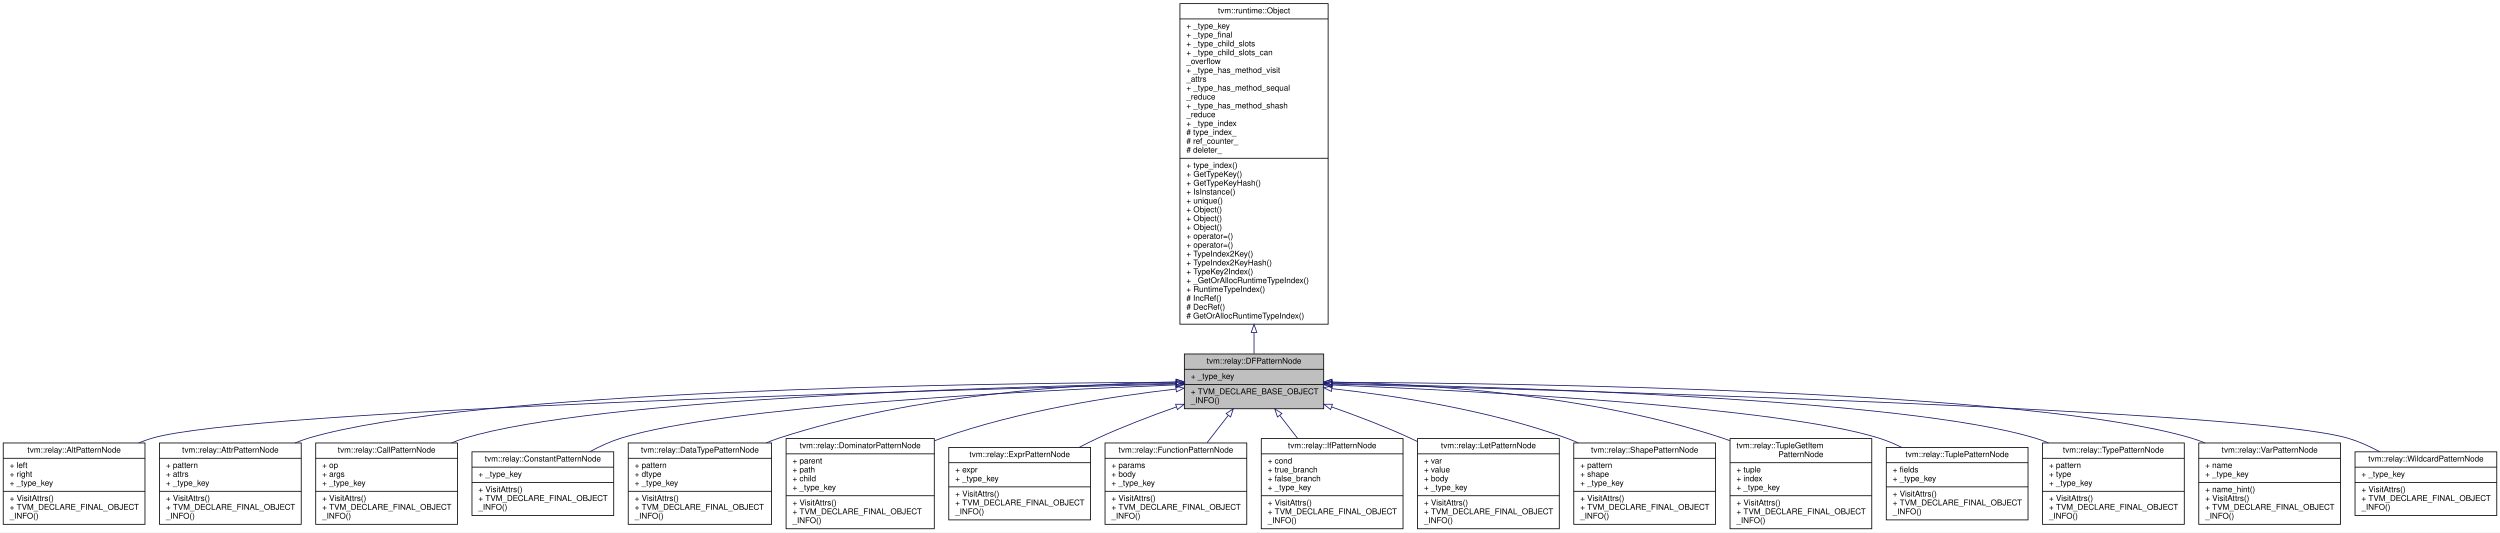
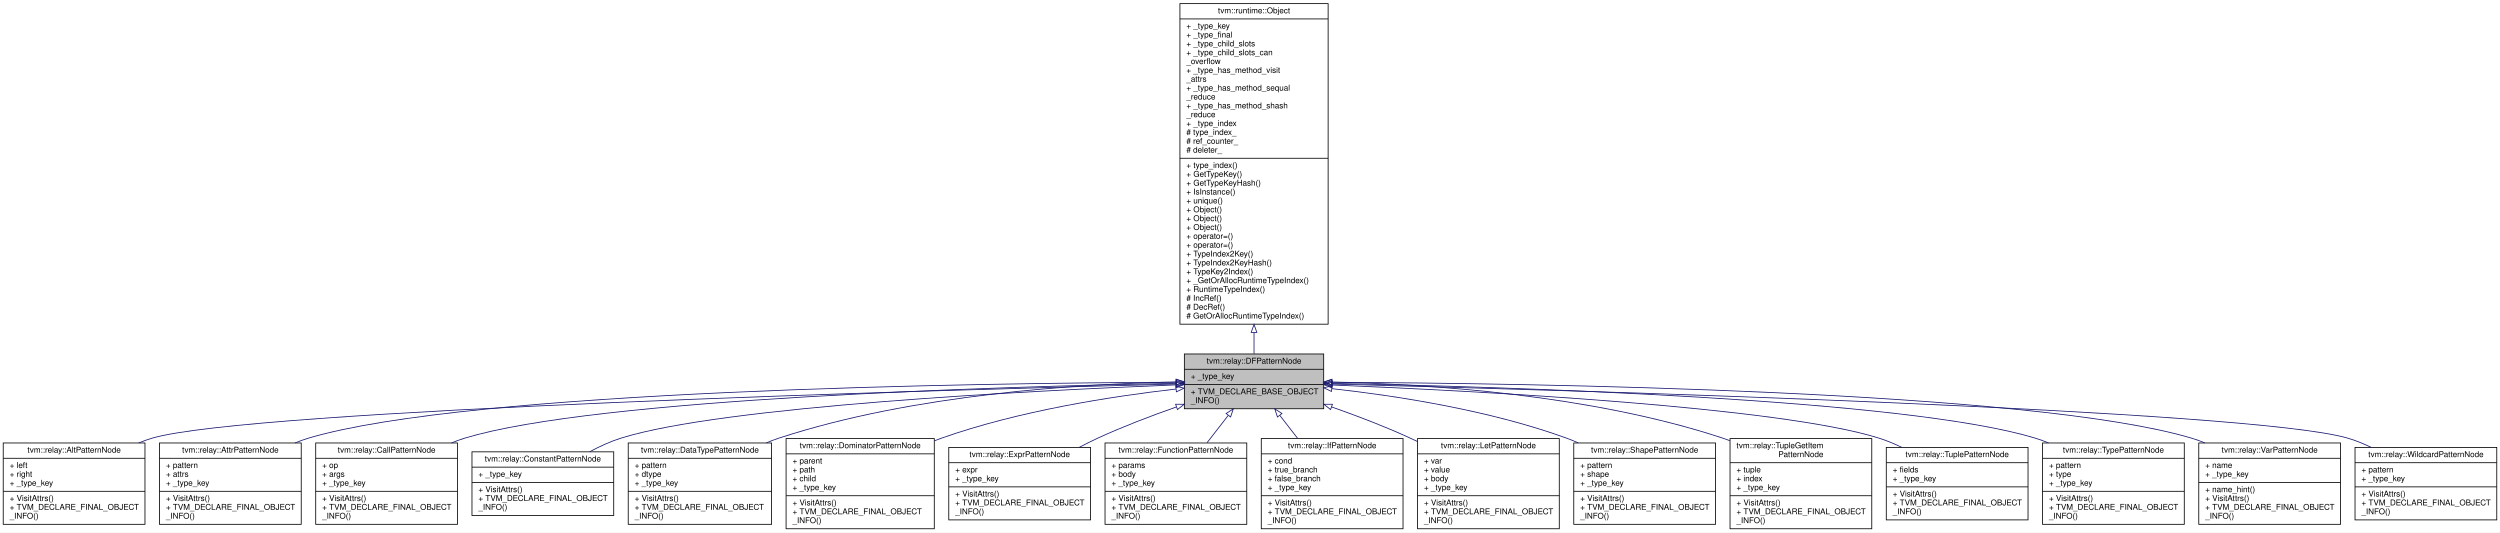
<svg xmlns="http://www.w3.org/2000/svg" xmlns:xlink="http://www.w3.org/1999/xlink" width="3104pt" height="661pt" viewBox="0.00 0.00 3104.00 661.00">
  <g id="graph0" class="graph" transform="scale(1 1) rotate(0) translate(4 657)">
    <polygon fill="white" stroke="transparent" points="-4,4 -4,-657 3100,-657 3100,4 -4,4" />
    <g id="node1" class="node">
      <g id="a_node1">
        <a xlink:title="Base type of all dataflow patterns.">
          <polygon fill="#bfbfbf" stroke="black" points="1466.5,-149.5 1466.5,-217.5 1639.5,-217.5 1639.5,-149.5 1466.5,-149.5" />
          <text text-anchor="middle" x="1553" y="-205.5" font-family="Helvetica,sans-Serif" font-size="10.00">tvm::relay::DFPatternNode</text>
          <polyline fill="none" stroke="black" points="1466.5,-198.5 1639.5,-198.5 " />
          <text text-anchor="start" x="1474.5" y="-186.5" font-family="Helvetica,sans-Serif" font-size="10.00">+ _type_key</text>
          <polyline fill="none" stroke="black" points="1466.5,-179.5 1639.5,-179.5 " />
          <text text-anchor="start" x="1474.5" y="-167.5" font-family="Helvetica,sans-Serif" font-size="10.00">+ TVM_DECLARE_BASE_OBJECT</text>
          <text text-anchor="start" x="1474.5" y="-156.5" font-family="Helvetica,sans-Serif" font-size="10.00">_INFO()</text>
        </a>
      </g>
    </g>
    <g id="node3" class="node">
      <g id="a_node3">
        <a xlink:href="classtvm_1_1relay_1_1AltPatternNode.html" target="_top" xlink:title="Pattern for Alternate Expressions.">
          <polygon fill="white" stroke="black" points="0,-6 0,-107 176,-107 176,-6 0,-6" />
          <text text-anchor="middle" x="88" y="-95" font-family="Helvetica,sans-Serif" font-size="10.00">tvm::relay::AltPatternNode</text>
          <polyline fill="none" stroke="black" points="0,-88 176,-88 " />
          <text text-anchor="start" x="8" y="-76" font-family="Helvetica,sans-Serif" font-size="10.00">+ left</text>
          <text text-anchor="start" x="8" y="-65" font-family="Helvetica,sans-Serif" font-size="10.00">+ right</text>
          <text text-anchor="start" x="8" y="-54" font-family="Helvetica,sans-Serif" font-size="10.00">+ _type_key</text>
          <polyline fill="none" stroke="black" points="0,-47 176,-47 " />
          <text text-anchor="start" x="8" y="-35" font-family="Helvetica,sans-Serif" font-size="10.00">+ VisitAttrs()</text>
          <text text-anchor="start" x="8" y="-24" font-family="Helvetica,sans-Serif" font-size="10.00">+ TVM_DECLARE_FINAL_OBJECT</text>
          <text text-anchor="start" x="8" y="-13" font-family="Helvetica,sans-Serif" font-size="10.00">_INFO()</text>
        </a>
      </g>
    </g>
    <g id="edge2" class="edge">
      <path fill="none" stroke="midnightblue" d="M1456.32,-180.19C1164.63,-172.85 305.94,-148.46 185,-113 179.41,-111.36 173.81,-109.35 168.26,-107.06" />
      <polygon fill="none" stroke="midnightblue" points="1456.37,-183.69 1466.45,-180.44 1456.54,-176.69 1456.37,-183.69" />
    </g>
    <g id="node4" class="node">
      <g id="a_node4">
        <a xlink:href="classtvm_1_1relay_1_1AttrPatternNode.html" target="_top" xlink:title="Pattern for Attributes.">
          <polygon fill="white" stroke="black" points="194,-6 194,-107 370,-107 370,-6 194,-6" />
          <text text-anchor="middle" x="282" y="-95" font-family="Helvetica,sans-Serif" font-size="10.00">tvm::relay::AttrPatternNode</text>
          <polyline fill="none" stroke="black" points="194,-88 370,-88 " />
          <text text-anchor="start" x="202" y="-76" font-family="Helvetica,sans-Serif" font-size="10.00">+ pattern</text>
          <text text-anchor="start" x="202" y="-65" font-family="Helvetica,sans-Serif" font-size="10.00">+ attrs</text>
          <text text-anchor="start" x="202" y="-54" font-family="Helvetica,sans-Serif" font-size="10.00">+ _type_key</text>
          <polyline fill="none" stroke="black" points="194,-47 370,-47 " />
          <text text-anchor="start" x="202" y="-35" font-family="Helvetica,sans-Serif" font-size="10.00">+ VisitAttrs()</text>
          <text text-anchor="start" x="202" y="-24" font-family="Helvetica,sans-Serif" font-size="10.00">+ TVM_DECLARE_FINAL_OBJECT</text>
          <text text-anchor="start" x="202" y="-13" font-family="Helvetica,sans-Serif" font-size="10.00">_INFO()</text>
        </a>
      </g>
    </g>
    <g id="edge3" class="edge">
      <path fill="none" stroke="midnightblue" d="M1455.86,-182.44C1212.08,-181.37 579.63,-172.74 379,-113 373.42,-111.34 367.82,-109.3 362.27,-107.01" />
      <polygon fill="none" stroke="midnightblue" points="1456.11,-185.94 1466.12,-182.48 1456.14,-178.94 1456.11,-185.94" />
    </g>
    <g id="node5" class="node">
      <g id="a_node5">
        <a xlink:href="classtvm_1_1relay_1_1CallPatternNode.html" target="_top" xlink:title="CallPattern container.">
          <polygon fill="white" stroke="black" points="388,-6 388,-107 564,-107 564,-6 388,-6" />
          <text text-anchor="middle" x="476" y="-95" font-family="Helvetica,sans-Serif" font-size="10.00">tvm::relay::CallPatternNode</text>
          <polyline fill="none" stroke="black" points="388,-88 564,-88 " />
          <text text-anchor="start" x="396" y="-76" font-family="Helvetica,sans-Serif" font-size="10.00">+ op</text>
          <text text-anchor="start" x="396" y="-65" font-family="Helvetica,sans-Serif" font-size="10.00">+ args</text>
          <text text-anchor="start" x="396" y="-54" font-family="Helvetica,sans-Serif" font-size="10.00">+ _type_key</text>
          <polyline fill="none" stroke="black" points="388,-47 564,-47 " />
          <text text-anchor="start" x="396" y="-35" font-family="Helvetica,sans-Serif" font-size="10.00">+ VisitAttrs()</text>
          <text text-anchor="start" x="396" y="-24" font-family="Helvetica,sans-Serif" font-size="10.00">+ TVM_DECLARE_FINAL_OBJECT</text>
          <text text-anchor="start" x="396" y="-13" font-family="Helvetica,sans-Serif" font-size="10.00">_INFO()</text>
        </a>
      </g>
    </g>
    <g id="edge4" class="edge">
      <path fill="none" stroke="midnightblue" d="M1456.18,-181.1C1242.41,-177.13 736.17,-162.63 573,-113 567.52,-111.33 562.02,-109.32 556.57,-107.05" />
      <polygon fill="none" stroke="midnightblue" points="1456.38,-184.61 1466.44,-181.29 1456.51,-177.61 1456.38,-184.61" />
    </g>
    <g id="node6" class="node">
      <g id="a_node6">
        <a xlink:href="classtvm_1_1relay_1_1ConstantPatternNode.html" target="_top" xlink:title="Container for Constant.">
          <polygon fill="white" stroke="black" points="582,-17 582,-96 758,-96 758,-17 582,-17" />
          <text text-anchor="middle" x="670" y="-84" font-family="Helvetica,sans-Serif" font-size="10.00">tvm::relay::ConstantPatternNode</text>
          <polyline fill="none" stroke="black" points="582,-77 758,-77 " />
          <text text-anchor="start" x="590" y="-65" font-family="Helvetica,sans-Serif" font-size="10.00">+ _type_key</text>
          <polyline fill="none" stroke="black" points="582,-58 758,-58 " />
          <text text-anchor="start" x="590" y="-46" font-family="Helvetica,sans-Serif" font-size="10.00">+ VisitAttrs()</text>
          <text text-anchor="start" x="590" y="-35" font-family="Helvetica,sans-Serif" font-size="10.00">+ TVM_DECLARE_FINAL_OBJECT</text>
          <text text-anchor="start" x="590" y="-24" font-family="Helvetica,sans-Serif" font-size="10.00">_INFO()</text>
        </a>
      </g>
    </g>
    <g id="edge5" class="edge">
      <path fill="none" stroke="midnightblue" d="M1456.13,-179.12C1275.25,-171.95 893.04,-152.53 767,-113 753.86,-108.88 740.54,-102.77 728.16,-96.1" />
      <polygon fill="none" stroke="midnightblue" points="1456.04,-182.62 1466.17,-179.51 1456.32,-175.62 1456.04,-182.62" />
    </g>
    <g id="node7" class="node">
      <g id="a_node7">
        <a xlink:href="classtvm_1_1relay_1_1DataTypePatternNode.html" target="_top" xlink:title="Pattern for Types.">
          <polygon fill="white" stroke="black" points="776,-6 776,-107 954,-107 954,-6 776,-6" />
          <text text-anchor="middle" x="865" y="-95" font-family="Helvetica,sans-Serif" font-size="10.00">tvm::relay::DataTypePatternNode</text>
          <polyline fill="none" stroke="black" points="776,-88 954,-88 " />
          <text text-anchor="start" x="784" y="-76" font-family="Helvetica,sans-Serif" font-size="10.00">+ pattern</text>
          <text text-anchor="start" x="784" y="-65" font-family="Helvetica,sans-Serif" font-size="10.00">+ dtype</text>
          <text text-anchor="start" x="784" y="-54" font-family="Helvetica,sans-Serif" font-size="10.00">+ _type_key</text>
          <polyline fill="none" stroke="black" points="776,-47 954,-47 " />
          <text text-anchor="start" x="784" y="-35" font-family="Helvetica,sans-Serif" font-size="10.00">+ VisitAttrs()</text>
          <text text-anchor="start" x="784" y="-24" font-family="Helvetica,sans-Serif" font-size="10.00">+ TVM_DECLARE_FINAL_OBJECT</text>
          <text text-anchor="start" x="784" y="-13" font-family="Helvetica,sans-Serif" font-size="10.00">_INFO()</text>
        </a>
      </g>
    </g>
    <g id="edge6" class="edge">
      <path fill="none" stroke="midnightblue" d="M1456.28,-182.74C1337.3,-180.42 1130.52,-167.82 963,-113 957.8,-111.3 952.56,-109.3 947.36,-107.1" />
      <polygon fill="none" stroke="midnightblue" points="1456.39,-186.24 1466.45,-182.92 1456.52,-179.24 1456.39,-186.24" />
    </g>
    <g id="node8" class="node">
      <g id="a_node8">
        <a xlink:href="classtvm_1_1relay_1_1DominatorPatternNode.html" target="_top" xlink:title="Dominated Graph Pattern Pattern for fuzzy subgraphs where all outputs of the parent are used finally ...">
          <polygon fill="white" stroke="black" points="972,-0.5 972,-112.5 1156,-112.5 1156,-0.5 972,-0.5" />
          <text text-anchor="middle" x="1064" y="-100.5" font-family="Helvetica,sans-Serif" font-size="10.00">tvm::relay::DominatorPatternNode</text>
          <polyline fill="none" stroke="black" points="972,-93.5 1156,-93.5 " />
          <text text-anchor="start" x="980" y="-81.5" font-family="Helvetica,sans-Serif" font-size="10.00">+ parent</text>
          <text text-anchor="start" x="980" y="-70.5" font-family="Helvetica,sans-Serif" font-size="10.00">+ path</text>
          <text text-anchor="start" x="980" y="-59.5" font-family="Helvetica,sans-Serif" font-size="10.00">+ child</text>
          <text text-anchor="start" x="980" y="-48.5" font-family="Helvetica,sans-Serif" font-size="10.00">+ _type_key</text>
          <polyline fill="none" stroke="black" points="972,-41.5 1156,-41.5 " />
          <text text-anchor="start" x="980" y="-29.5" font-family="Helvetica,sans-Serif" font-size="10.00">+ VisitAttrs()</text>
          <text text-anchor="start" x="980" y="-18.5" font-family="Helvetica,sans-Serif" font-size="10.00">+ TVM_DECLARE_FINAL_OBJECT</text>
          <text text-anchor="start" x="980" y="-7.5" font-family="Helvetica,sans-Serif" font-size="10.00">_INFO()</text>
        </a>
      </g>
    </g>
    <g id="edge7" class="edge">
      <path fill="none" stroke="midnightblue" d="M1456.12,-173.97C1376.25,-164.87 1260.9,-146.91 1165,-113 1162.08,-111.97 1159.14,-110.85 1156.19,-109.68" />
      <polygon fill="none" stroke="midnightblue" points="1455.84,-177.46 1466.17,-175.09 1456.62,-170.51 1455.84,-177.46" />
    </g>
    <g id="node9" class="node">
      <g id="a_node9">
        <a xlink:href="classtvm_1_1relay_1_1ExprPatternNode.html" target="_top" xlink:title="Pattern for Relay Expression.">
          <polygon fill="white" stroke="black" points="1174,-11.5 1174,-101.5 1350,-101.5 1350,-11.5 1174,-11.5" />
          <text text-anchor="middle" x="1262" y="-89.5" font-family="Helvetica,sans-Serif" font-size="10.00">tvm::relay::ExprPatternNode</text>
          <polyline fill="none" stroke="black" points="1174,-82.5 1350,-82.5 " />
          <text text-anchor="start" x="1182" y="-70.5" font-family="Helvetica,sans-Serif" font-size="10.00">+ expr</text>
          <text text-anchor="start" x="1182" y="-59.5" font-family="Helvetica,sans-Serif" font-size="10.00">+ _type_key</text>
          <polyline fill="none" stroke="black" points="1174,-52.5 1350,-52.5 " />
          <text text-anchor="start" x="1182" y="-40.5" font-family="Helvetica,sans-Serif" font-size="10.00">+ VisitAttrs()</text>
          <text text-anchor="start" x="1182" y="-29.5" font-family="Helvetica,sans-Serif" font-size="10.00">+ TVM_DECLARE_FINAL_OBJECT</text>
          <text text-anchor="start" x="1182" y="-18.5" font-family="Helvetica,sans-Serif" font-size="10.00">_INFO()</text>
        </a>
      </g>
    </g>
    <g id="edge8" class="edge">
      <path fill="none" stroke="midnightblue" d="M1456.55,-151.7C1424.99,-140.63 1390.07,-127.32 1359,-113 1351.42,-109.51 1343.65,-105.62 1335.97,-101.58" />
      <polygon fill="none" stroke="midnightblue" points="1455.63,-155.09 1466.23,-155.06 1457.93,-148.48 1455.63,-155.09" />
    </g>
    <g id="node10" class="node">
      <g id="a_node10">
        <a xlink:href="classtvm_1_1relay_1_1FunctionPatternNode.html" target="_top" xlink:title="Relay Function container.">
          <polygon fill="white" stroke="black" points="1368,-6 1368,-107 1544,-107 1544,-6 1368,-6" />
          <text text-anchor="middle" x="1456" y="-95" font-family="Helvetica,sans-Serif" font-size="10.00">tvm::relay::FunctionPatternNode</text>
          <polyline fill="none" stroke="black" points="1368,-88 1544,-88 " />
          <text text-anchor="start" x="1376" y="-76" font-family="Helvetica,sans-Serif" font-size="10.00">+ params</text>
          <text text-anchor="start" x="1376" y="-65" font-family="Helvetica,sans-Serif" font-size="10.00">+ body</text>
          <text text-anchor="start" x="1376" y="-54" font-family="Helvetica,sans-Serif" font-size="10.00">+ _type_key</text>
          <polyline fill="none" stroke="black" points="1368,-47 1544,-47 " />
          <text text-anchor="start" x="1376" y="-35" font-family="Helvetica,sans-Serif" font-size="10.00">+ VisitAttrs()</text>
          <text text-anchor="start" x="1376" y="-24" font-family="Helvetica,sans-Serif" font-size="10.00">+ TVM_DECLARE_FINAL_OBJECT</text>
          <text text-anchor="start" x="1376" y="-13" font-family="Helvetica,sans-Serif" font-size="10.00">_INFO()</text>
        </a>
      </g>
    </g>
    <g id="edge9" class="edge">
      <path fill="none" stroke="midnightblue" d="M1520.99,-141.24C1512.56,-130.39 1503.39,-118.57 1494.66,-107.31" />
      <polygon fill="none" stroke="midnightblue" points="1518.36,-143.58 1527.26,-149.33 1523.89,-139.28 1518.36,-143.58" />
    </g>
    <g id="node11" class="node">
      <g id="a_node11">
        <a xlink:href="classtvm_1_1relay_1_1IfPatternNode.html" target="_top" xlink:title=" ">
          <polygon fill="white" stroke="black" points="1562,-0.5 1562,-112.5 1738,-112.5 1738,-0.5 1562,-0.5" />
          <text text-anchor="middle" x="1650" y="-100.5" font-family="Helvetica,sans-Serif" font-size="10.00">tvm::relay::IfPatternNode</text>
          <polyline fill="none" stroke="black" points="1562,-93.5 1738,-93.5 " />
          <text text-anchor="start" x="1570" y="-81.5" font-family="Helvetica,sans-Serif" font-size="10.00">+ cond</text>
          <text text-anchor="start" x="1570" y="-70.5" font-family="Helvetica,sans-Serif" font-size="10.00">+ true_branch</text>
          <text text-anchor="start" x="1570" y="-59.5" font-family="Helvetica,sans-Serif" font-size="10.00">+ false_branch</text>
          <text text-anchor="start" x="1570" y="-48.5" font-family="Helvetica,sans-Serif" font-size="10.00">+ _type_key</text>
          <polyline fill="none" stroke="black" points="1562,-41.5 1738,-41.5 " />
          <text text-anchor="start" x="1570" y="-29.5" font-family="Helvetica,sans-Serif" font-size="10.00">+ VisitAttrs()</text>
          <text text-anchor="start" x="1570" y="-18.5" font-family="Helvetica,sans-Serif" font-size="10.00">+ TVM_DECLARE_FINAL_OBJECT</text>
          <text text-anchor="start" x="1570" y="-7.5" font-family="Helvetica,sans-Serif" font-size="10.00">_INFO()</text>
        </a>
      </g>
    </g>
    <g id="edge10" class="edge">
      <path fill="none" stroke="midnightblue" d="M1585.09,-141.15C1592.18,-132.01 1599.81,-122.18 1607.25,-112.59" />
      <polygon fill="none" stroke="midnightblue" points="1582.11,-139.28 1578.74,-149.33 1587.64,-143.58 1582.11,-139.28" />
    </g>
    <g id="node12" class="node">
      <g id="a_node12">
        <a xlink:href="classtvm_1_1relay_1_1LetPatternNode.html" target="_top" xlink:title="A binding of a sub-network.">
          <polygon fill="white" stroke="black" points="1756,-0.5 1756,-112.5 1932,-112.5 1932,-0.5 1756,-0.5" />
          <text text-anchor="middle" x="1844" y="-100.5" font-family="Helvetica,sans-Serif" font-size="10.00">tvm::relay::LetPatternNode</text>
          <polyline fill="none" stroke="black" points="1756,-93.5 1932,-93.5 " />
          <text text-anchor="start" x="1764" y="-81.5" font-family="Helvetica,sans-Serif" font-size="10.00">+ var</text>
          <text text-anchor="start" x="1764" y="-70.5" font-family="Helvetica,sans-Serif" font-size="10.00">+ value</text>
          <text text-anchor="start" x="1764" y="-59.5" font-family="Helvetica,sans-Serif" font-size="10.00">+ body</text>
          <text text-anchor="start" x="1764" y="-48.5" font-family="Helvetica,sans-Serif" font-size="10.00">+ _type_key</text>
          <polyline fill="none" stroke="black" points="1756,-41.5 1932,-41.5 " />
          <text text-anchor="start" x="1764" y="-29.5" font-family="Helvetica,sans-Serif" font-size="10.00">+ VisitAttrs()</text>
          <text text-anchor="start" x="1764" y="-18.5" font-family="Helvetica,sans-Serif" font-size="10.00">+ TVM_DECLARE_FINAL_OBJECT</text>
          <text text-anchor="start" x="1764" y="-7.5" font-family="Helvetica,sans-Serif" font-size="10.00">_INFO()</text>
        </a>
      </g>
    </g>
    <g id="edge11" class="edge">
      <path fill="none" stroke="midnightblue" d="M1649.45,-151.7C1681.01,-140.63 1715.93,-127.32 1747,-113 1749.91,-111.66 1752.84,-110.26 1755.79,-108.82" />
      <polygon fill="none" stroke="midnightblue" points="1648.07,-148.48 1639.77,-155.06 1650.37,-155.09 1648.07,-148.48" />
    </g>
    <g id="node13" class="node">
      <g id="a_node13">
        <a xlink:href="classtvm_1_1relay_1_1ShapePatternNode.html" target="_top" xlink:title="Pattern for Shapes.">
          <polygon fill="white" stroke="black" points="1950,-6 1950,-107 2126,-107 2126,-6 1950,-6" />
          <text text-anchor="middle" x="2038" y="-95" font-family="Helvetica,sans-Serif" font-size="10.00">tvm::relay::ShapePatternNode</text>
          <polyline fill="none" stroke="black" points="1950,-88 2126,-88 " />
          <text text-anchor="start" x="1958" y="-76" font-family="Helvetica,sans-Serif" font-size="10.00">+ pattern</text>
          <text text-anchor="start" x="1958" y="-65" font-family="Helvetica,sans-Serif" font-size="10.00">+ shape</text>
          <text text-anchor="start" x="1958" y="-54" font-family="Helvetica,sans-Serif" font-size="10.00">+ _type_key</text>
          <polyline fill="none" stroke="black" points="1950,-47 2126,-47 " />
          <text text-anchor="start" x="1958" y="-35" font-family="Helvetica,sans-Serif" font-size="10.00">+ VisitAttrs()</text>
          <text text-anchor="start" x="1958" y="-24" font-family="Helvetica,sans-Serif" font-size="10.00">+ TVM_DECLARE_FINAL_OBJECT</text>
          <text text-anchor="start" x="1958" y="-13" font-family="Helvetica,sans-Serif" font-size="10.00">_INFO()</text>
        </a>
      </g>
    </g>
    <g id="edge12" class="edge">
      <path fill="none" stroke="midnightblue" d="M1649.65,-174.45C1729.63,-165.62 1845.24,-147.79 1941,-113 1945.83,-111.24 1950.7,-109.26 1955.55,-107.11" />
      <polygon fill="none" stroke="midnightblue" points="1649.15,-170.98 1639.59,-175.54 1649.9,-177.94 1649.15,-170.98" />
    </g>
    <g id="node14" class="node">
      <g id="a_node14">
        <a xlink:href="classtvm_1_1relay_1_1TupleGetItemPatternNode.html" target="_top" xlink:title=" ">
          <polygon fill="white" stroke="black" points="2144,-0.5 2144,-112.5 2320,-112.5 2320,-0.5 2144,-0.5" />
          <text text-anchor="start" x="2152" y="-100.5" font-family="Helvetica,sans-Serif" font-size="10.00">tvm::relay::TupleGetItem</text>
          <text text-anchor="middle" x="2232" y="-89.5" font-family="Helvetica,sans-Serif" font-size="10.00">PatternNode</text>
          <polyline fill="none" stroke="black" points="2144,-82.5 2320,-82.5 " />
          <text text-anchor="start" x="2152" y="-70.5" font-family="Helvetica,sans-Serif" font-size="10.00">+ tuple</text>
          <text text-anchor="start" x="2152" y="-59.5" font-family="Helvetica,sans-Serif" font-size="10.00">+ index</text>
          <text text-anchor="start" x="2152" y="-48.5" font-family="Helvetica,sans-Serif" font-size="10.00">+ _type_key</text>
          <polyline fill="none" stroke="black" points="2144,-41.5 2320,-41.5 " />
          <text text-anchor="start" x="2152" y="-29.5" font-family="Helvetica,sans-Serif" font-size="10.00">+ VisitAttrs()</text>
          <text text-anchor="start" x="2152" y="-18.5" font-family="Helvetica,sans-Serif" font-size="10.00">+ TVM_DECLARE_FINAL_OBJECT</text>
          <text text-anchor="start" x="2152" y="-7.5" font-family="Helvetica,sans-Serif" font-size="10.00">_INFO()</text>
        </a>
      </g>
    </g>
    <g id="edge13" class="edge">
      <path fill="none" stroke="midnightblue" d="M1649.71,-182.64C1767.31,-180.17 1970.47,-167.39 2135,-113 2137.95,-112.03 2140.91,-110.96 2143.86,-109.81" />
      <polygon fill="none" stroke="midnightblue" points="1649.58,-179.14 1639.65,-182.83 1649.71,-186.14 1649.58,-179.14" />
    </g>
    <g id="node15" class="node">
      <g id="a_node15">
        <a xlink:href="classtvm_1_1relay_1_1TuplePatternNode.html" target="_top" xlink:title="Tuple container.">
          <polygon fill="white" stroke="black" points="2338,-11.5 2338,-101.5 2514,-101.5 2514,-11.5 2338,-11.5" />
          <text text-anchor="middle" x="2426" y="-89.5" font-family="Helvetica,sans-Serif" font-size="10.00">tvm::relay::TuplePatternNode</text>
          <polyline fill="none" stroke="black" points="2338,-82.5 2514,-82.5 " />
          <text text-anchor="start" x="2346" y="-70.5" font-family="Helvetica,sans-Serif" font-size="10.00">+ fields</text>
          <text text-anchor="start" x="2346" y="-59.5" font-family="Helvetica,sans-Serif" font-size="10.00">+ _type_key</text>
          <polyline fill="none" stroke="black" points="2338,-52.5 2514,-52.5 " />
          <text text-anchor="start" x="2346" y="-40.5" font-family="Helvetica,sans-Serif" font-size="10.00">+ VisitAttrs()</text>
          <text text-anchor="start" x="2346" y="-29.5" font-family="Helvetica,sans-Serif" font-size="10.00">+ TVM_DECLARE_FINAL_OBJECT</text>
          <text text-anchor="start" x="2346" y="-18.5" font-family="Helvetica,sans-Serif" font-size="10.00">_INFO()</text>
        </a>
      </g>
    </g>
    <g id="edge14" class="edge">
      <path fill="none" stroke="midnightblue" d="M1649.93,-178.99C1829.04,-171.64 2204.87,-152.01 2329,-113 2338.44,-110.03 2347.97,-106.05 2357.18,-101.56" />
      <polygon fill="none" stroke="midnightblue" points="1649.58,-175.5 1639.73,-179.4 1649.86,-182.49 1649.58,-175.5" />
    </g>
    <g id="node16" class="node">
      <g id="a_node16">
        <a xlink:href="classtvm_1_1relay_1_1TypePatternNode.html" target="_top" xlink:title="Pattern for Types.">
          <polygon fill="white" stroke="black" points="2532,-6 2532,-107 2708,-107 2708,-6 2532,-6" />
          <text text-anchor="middle" x="2620" y="-95" font-family="Helvetica,sans-Serif" font-size="10.00">tvm::relay::TypePatternNode</text>
          <polyline fill="none" stroke="black" points="2532,-88 2708,-88 " />
          <text text-anchor="start" x="2540" y="-76" font-family="Helvetica,sans-Serif" font-size="10.00">+ pattern</text>
          <text text-anchor="start" x="2540" y="-65" font-family="Helvetica,sans-Serif" font-size="10.00">+ type</text>
          <text text-anchor="start" x="2540" y="-54" font-family="Helvetica,sans-Serif" font-size="10.00">+ _type_key</text>
          <polyline fill="none" stroke="black" points="2532,-47 2708,-47 " />
          <text text-anchor="start" x="2540" y="-35" font-family="Helvetica,sans-Serif" font-size="10.00">+ VisitAttrs()</text>
          <text text-anchor="start" x="2540" y="-24" font-family="Helvetica,sans-Serif" font-size="10.00">+ TVM_DECLARE_FINAL_OBJECT</text>
          <text text-anchor="start" x="2540" y="-13" font-family="Helvetica,sans-Serif" font-size="10.00">_INFO()</text>
        </a>
      </g>
    </g>
    <g id="edge15" class="edge">
      <path fill="none" stroke="midnightblue" d="M1650.01,-181.01C1862.27,-176.88 2361.81,-162.09 2523,-113 2528.48,-111.33 2533.98,-109.31 2539.43,-107.04" />
      <polygon fill="none" stroke="midnightblue" points="1649.75,-177.52 1639.81,-181.21 1649.88,-184.52 1649.75,-177.52" />
    </g>
    <g id="node17" class="node">
      <g id="a_node17">
        <a xlink:href="classtvm_1_1relay_1_1VarPatternNode.html" target="_top" xlink:title="Container for Var.">
          <polygon fill="white" stroke="black" points="2726,-6 2726,-107 2902,-107 2902,-6 2726,-6" />
          <text text-anchor="middle" x="2814" y="-95" font-family="Helvetica,sans-Serif" font-size="10.00">tvm::relay::VarPatternNode</text>
          <polyline fill="none" stroke="black" points="2726,-88 2902,-88 " />
          <text text-anchor="start" x="2734" y="-76" font-family="Helvetica,sans-Serif" font-size="10.00">+ name</text>
          <text text-anchor="start" x="2734" y="-65" font-family="Helvetica,sans-Serif" font-size="10.00">+ _type_key</text>
          <polyline fill="none" stroke="black" points="2726,-58 2902,-58 " />
          <text text-anchor="start" x="2734" y="-46" font-family="Helvetica,sans-Serif" font-size="10.00">+ name_hint()</text>
          <text text-anchor="start" x="2734" y="-35" font-family="Helvetica,sans-Serif" font-size="10.00">+ VisitAttrs()</text>
          <text text-anchor="start" x="2734" y="-24" font-family="Helvetica,sans-Serif" font-size="10.00">+ TVM_DECLARE_FINAL_OBJECT</text>
          <text text-anchor="start" x="2734" y="-13" font-family="Helvetica,sans-Serif" font-size="10.00">_INFO()</text>
        </a>
      </g>
    </g>
    <g id="edge16" class="edge">
      <path fill="none" stroke="midnightblue" d="M1649.75,-182.38C1891.77,-181.18 2518.21,-172.25 2717,-113 2722.58,-111.34 2728.18,-109.3 2733.73,-107" />
      <polygon fill="none" stroke="midnightblue" points="1649.55,-178.88 1639.56,-182.43 1649.58,-185.88 1649.55,-178.88" />
    </g>
    <g id="node18" class="node">
      <g id="a_node18">
        <a xlink:href="classtvm_1_1relay_1_1WildcardPatternNode.html" target="_top" xlink:title="Wildcard Pattern.">
-           <polygon fill="white" stroke="black" points="2920,-17 2920,-96 3096,-96 3096,-17 2920,-17" />
-           <text text-anchor="middle" x="3008" y="-84" font-family="Helvetica,sans-Serif" font-size="10.00">tvm::relay::WildcardPatternNode</text>
-           <polyline fill="none" stroke="black" points="2920,-77 3096,-77 " />
-           <text text-anchor="start" x="2928" y="-65" font-family="Helvetica,sans-Serif" font-size="10.00">+ _type_key</text>
-           <polyline fill="none" stroke="black" points="2920,-58 3096,-58 " />
-           <text text-anchor="start" x="2928" y="-46" font-family="Helvetica,sans-Serif" font-size="10.00">+ VisitAttrs()</text>
-           <text text-anchor="start" x="2928" y="-35" font-family="Helvetica,sans-Serif" font-size="10.00">+ TVM_DECLARE_FINAL_OBJECT</text>
-           <text text-anchor="start" x="2928" y="-24" font-family="Helvetica,sans-Serif" font-size="10.00">_INFO()</text>
+           <polygon fill="white" stroke="black" points="2920,-11.5 2920,-101.5 3096,-101.5 3096,-11.5 2920,-11.5" />
+           <text text-anchor="middle" x="3008" y="-89.5" font-family="Helvetica,sans-Serif" font-size="10.00">tvm::relay::WildcardPatternNode</text>
+           <polyline fill="none" stroke="black" points="2920,-82.5 3096,-82.5 " />
+           <text text-anchor="start" x="2928" y="-70.5" font-family="Helvetica,sans-Serif" font-size="10.00">+ pattern</text>
+           <text text-anchor="start" x="2928" y="-59.5" font-family="Helvetica,sans-Serif" font-size="10.00">+ _type_key</text>
+           <polyline fill="none" stroke="black" points="2920,-52.5 3096,-52.5 " />
+           <text text-anchor="start" x="2928" y="-40.5" font-family="Helvetica,sans-Serif" font-size="10.00">+ VisitAttrs()</text>
+           <text text-anchor="start" x="2928" y="-29.5" font-family="Helvetica,sans-Serif" font-size="10.00">+ TVM_DECLARE_FINAL_OBJECT</text>
+           <text text-anchor="start" x="2928" y="-18.5" font-family="Helvetica,sans-Serif" font-size="10.00">_INFO()</text>
        </a>
      </g>
    </g>
    <g id="edge17" class="edge">
-       <path fill="none" stroke="midnightblue" d="M1649.99,-180.14C1940.52,-172.71 2791.09,-148.18 2911,-113 2924.5,-109.04 2938.13,-102.87 2950.74,-96.06" />
+       <path fill="none" stroke="midnightblue" d="M1649.99,-180.14C1940.52,-172.71 2791.09,-148.18 2911,-113 2920.77,-110.13 2930.62,-106.11 2940.09,-101.52" />
      <polygon fill="none" stroke="midnightblue" points="1649.8,-176.64 1639.89,-180.4 1649.98,-183.64 1649.8,-176.64" />
    </g>
    <g id="node2" class="node">
      <g id="a_node2">
        <a xlink:href="classtvm_1_1runtime_1_1Object.html" target="_top" xlink:title="base class of all object containers.">
          <polygon fill="white" stroke="black" points="1461,-254.5 1461,-652.5 1645,-652.5 1645,-254.5 1461,-254.5" />
          <text text-anchor="middle" x="1553" y="-640.5" font-family="Helvetica,sans-Serif" font-size="10.00">tvm::runtime::Object</text>
          <polyline fill="none" stroke="black" points="1461,-633.5 1645,-633.5 " />
          <text text-anchor="start" x="1469" y="-621.5" font-family="Helvetica,sans-Serif" font-size="10.00">+ _type_key</text>
          <text text-anchor="start" x="1469" y="-610.5" font-family="Helvetica,sans-Serif" font-size="10.00">+ _type_final</text>
          <text text-anchor="start" x="1469" y="-599.5" font-family="Helvetica,sans-Serif" font-size="10.00">+ _type_child_slots</text>
          <text text-anchor="start" x="1469" y="-588.5" font-family="Helvetica,sans-Serif" font-size="10.00">+ _type_child_slots_can</text>
          <text text-anchor="start" x="1469" y="-577.5" font-family="Helvetica,sans-Serif" font-size="10.00">_overflow</text>
          <text text-anchor="start" x="1469" y="-566.5" font-family="Helvetica,sans-Serif" font-size="10.00">+ _type_has_method_visit</text>
          <text text-anchor="start" x="1469" y="-555.5" font-family="Helvetica,sans-Serif" font-size="10.00">_attrs</text>
          <text text-anchor="start" x="1469" y="-544.5" font-family="Helvetica,sans-Serif" font-size="10.00">+ _type_has_method_sequal</text>
          <text text-anchor="start" x="1469" y="-533.5" font-family="Helvetica,sans-Serif" font-size="10.00">_reduce</text>
          <text text-anchor="start" x="1469" y="-522.5" font-family="Helvetica,sans-Serif" font-size="10.00">+ _type_has_method_shash</text>
          <text text-anchor="start" x="1469" y="-511.5" font-family="Helvetica,sans-Serif" font-size="10.00">_reduce</text>
          <text text-anchor="start" x="1469" y="-500.5" font-family="Helvetica,sans-Serif" font-size="10.00">+ _type_index</text>
          <text text-anchor="start" x="1469" y="-489.5" font-family="Helvetica,sans-Serif" font-size="10.00"># type_index_</text>
          <text text-anchor="start" x="1469" y="-478.5" font-family="Helvetica,sans-Serif" font-size="10.00"># ref_counter_</text>
          <text text-anchor="start" x="1469" y="-467.5" font-family="Helvetica,sans-Serif" font-size="10.00"># deleter_</text>
          <polyline fill="none" stroke="black" points="1461,-460.5 1645,-460.5 " />
          <text text-anchor="start" x="1469" y="-448.5" font-family="Helvetica,sans-Serif" font-size="10.00">+ type_index()</text>
          <text text-anchor="start" x="1469" y="-437.5" font-family="Helvetica,sans-Serif" font-size="10.00">+ GetTypeKey()</text>
          <text text-anchor="start" x="1469" y="-426.5" font-family="Helvetica,sans-Serif" font-size="10.00">+ GetTypeKeyHash()</text>
          <text text-anchor="start" x="1469" y="-415.5" font-family="Helvetica,sans-Serif" font-size="10.00">+ IsInstance()</text>
          <text text-anchor="start" x="1469" y="-404.5" font-family="Helvetica,sans-Serif" font-size="10.00">+ unique()</text>
          <text text-anchor="start" x="1469" y="-393.5" font-family="Helvetica,sans-Serif" font-size="10.00">+ Object()</text>
          <text text-anchor="start" x="1469" y="-382.5" font-family="Helvetica,sans-Serif" font-size="10.00">+ Object()</text>
          <text text-anchor="start" x="1469" y="-371.5" font-family="Helvetica,sans-Serif" font-size="10.00">+ Object()</text>
          <text text-anchor="start" x="1469" y="-360.5" font-family="Helvetica,sans-Serif" font-size="10.00">+ operator=()</text>
          <text text-anchor="start" x="1469" y="-349.5" font-family="Helvetica,sans-Serif" font-size="10.00">+ operator=()</text>
          <text text-anchor="start" x="1469" y="-338.5" font-family="Helvetica,sans-Serif" font-size="10.00">+ TypeIndex2Key()</text>
          <text text-anchor="start" x="1469" y="-327.5" font-family="Helvetica,sans-Serif" font-size="10.00">+ TypeIndex2KeyHash()</text>
          <text text-anchor="start" x="1469" y="-316.5" font-family="Helvetica,sans-Serif" font-size="10.00">+ TypeKey2Index()</text>
          <text text-anchor="start" x="1469" y="-305.5" font-family="Helvetica,sans-Serif" font-size="10.00">+ _GetOrAllocRuntimeTypeIndex()</text>
          <text text-anchor="start" x="1469" y="-294.5" font-family="Helvetica,sans-Serif" font-size="10.00">+ RuntimeTypeIndex()</text>
          <text text-anchor="start" x="1469" y="-283.5" font-family="Helvetica,sans-Serif" font-size="10.00"># IncRef()</text>
          <text text-anchor="start" x="1469" y="-272.5" font-family="Helvetica,sans-Serif" font-size="10.00"># DecRef()</text>
          <text text-anchor="start" x="1469" y="-261.5" font-family="Helvetica,sans-Serif" font-size="10.00"># GetOrAllocRuntimeTypeIndex()</text>
        </a>
      </g>
    </g>
    <g id="edge1" class="edge">
      <path fill="none" stroke="midnightblue" d="M1553,-243.99C1553,-234.42 1553,-225.6 1553,-217.84" />
      <polygon fill="none" stroke="midnightblue" points="1549.5,-244.21 1553,-254.21 1556.5,-244.21 1549.5,-244.21" />
    </g>
  </g>
</svg>
